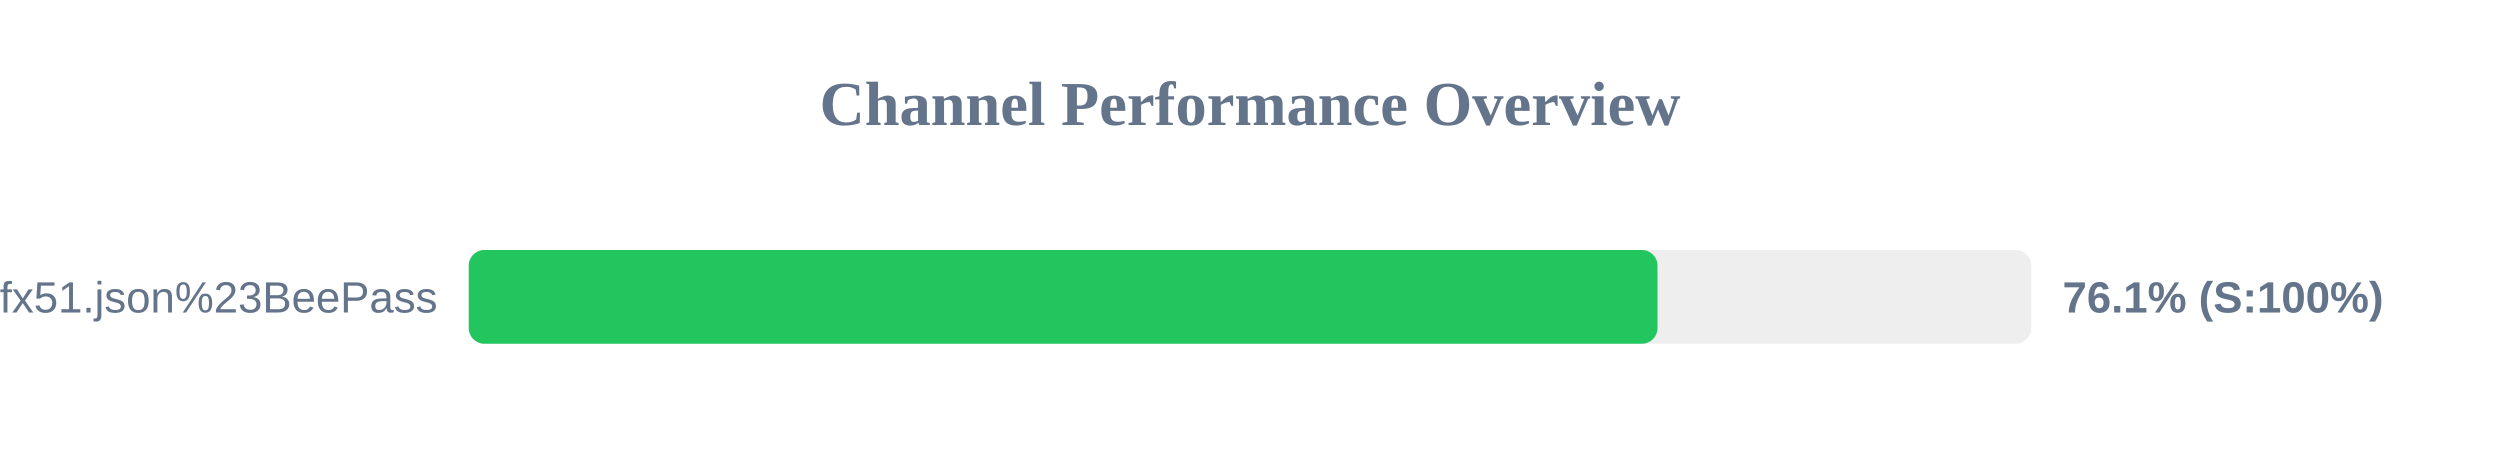
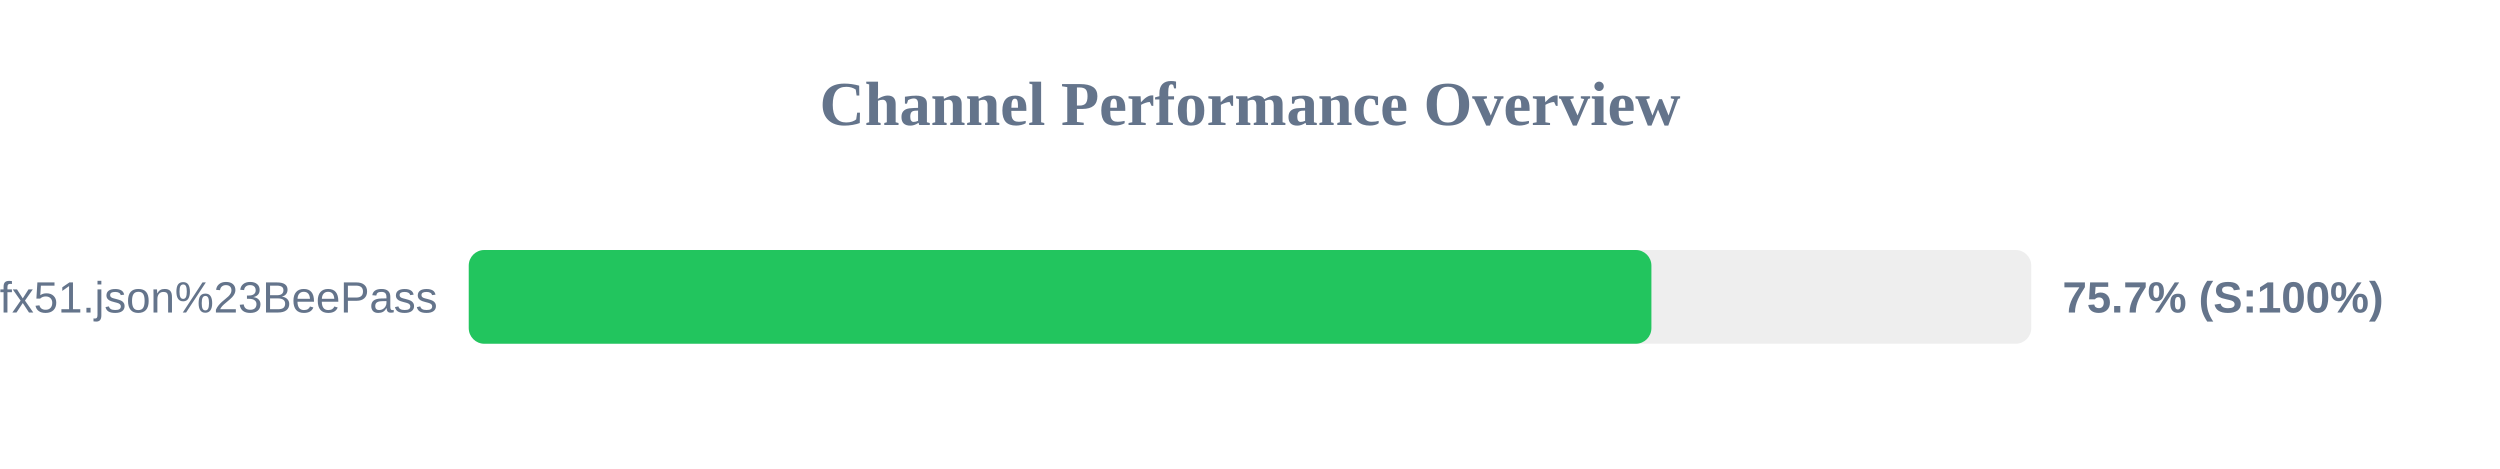
<svg xmlns="http://www.w3.org/2000/svg" width="800" height="150" version="1.1">
  <style>
        .row { font: 14px Arial; fill: #64748b; }
        .score { font: bold 14px Arial; fill: #64748b; }
    </style>
  <text x="400" y="40" text-anchor="middle" font-size="20px" font-weight="bold" fill="#64748b">Channel Performance Overview</text>
  <rect x="150" y="80" width="500" height="30" fill="#eee" rx="5" />
-   <rect x="150" y="80" width="380.4" height="30" fill="#22c55e" rx="5" />
+   <rect x="150" y="80" width="378.45" height="30" fill="#22c55e" rx="5" />
  <text x="140" y="100" text-anchor="end" class="row">sub?s=ssconf%3A%2F%2Fs3.amazonaws.com%2Fbeedynconprd%2Fzf38bv6oxi1nv3wfkpmxyfl8yj5fargza3foantoalu16vznl0ckxx7bgf1ufx51.json%23BeePass</text>
-   <text x="660" y="100" text-anchor="start" class="score">76.1% (S:100%)</text>
+   <text x="660" y="100" text-anchor="start" class="score">75.7% (S:100%)</text>
</svg>
